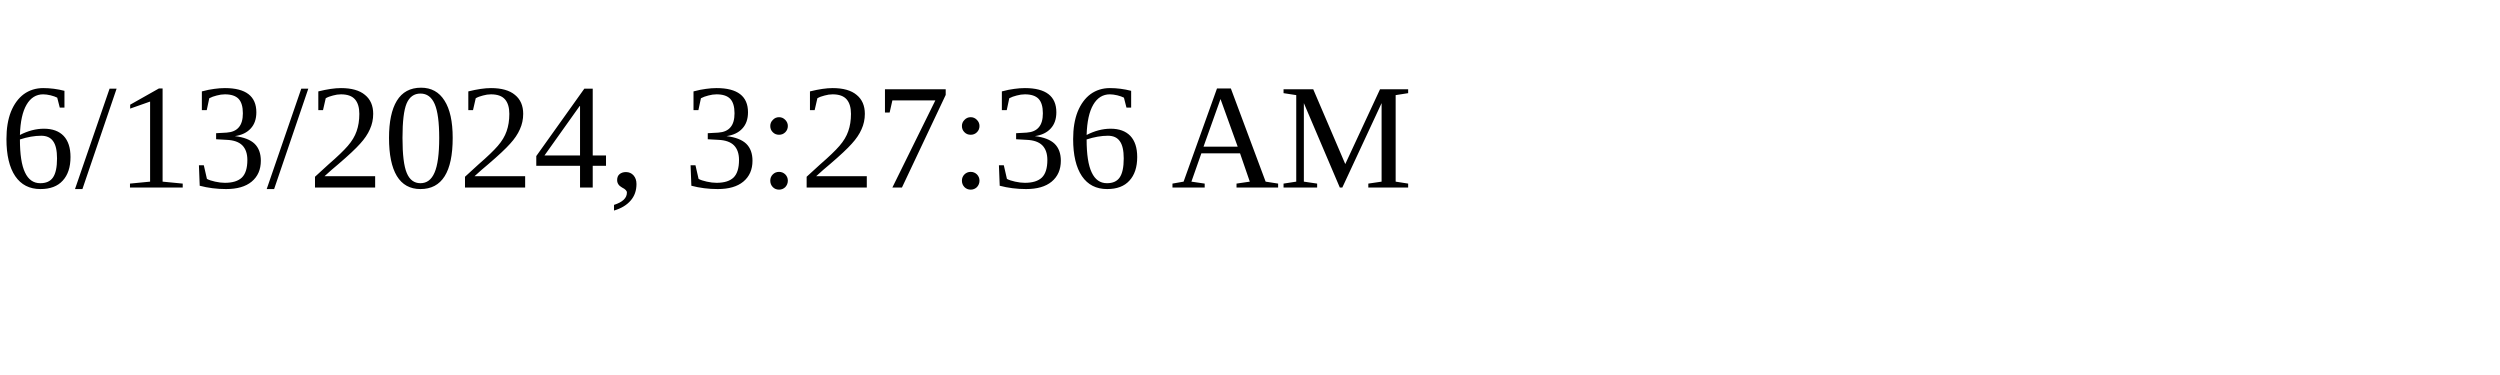
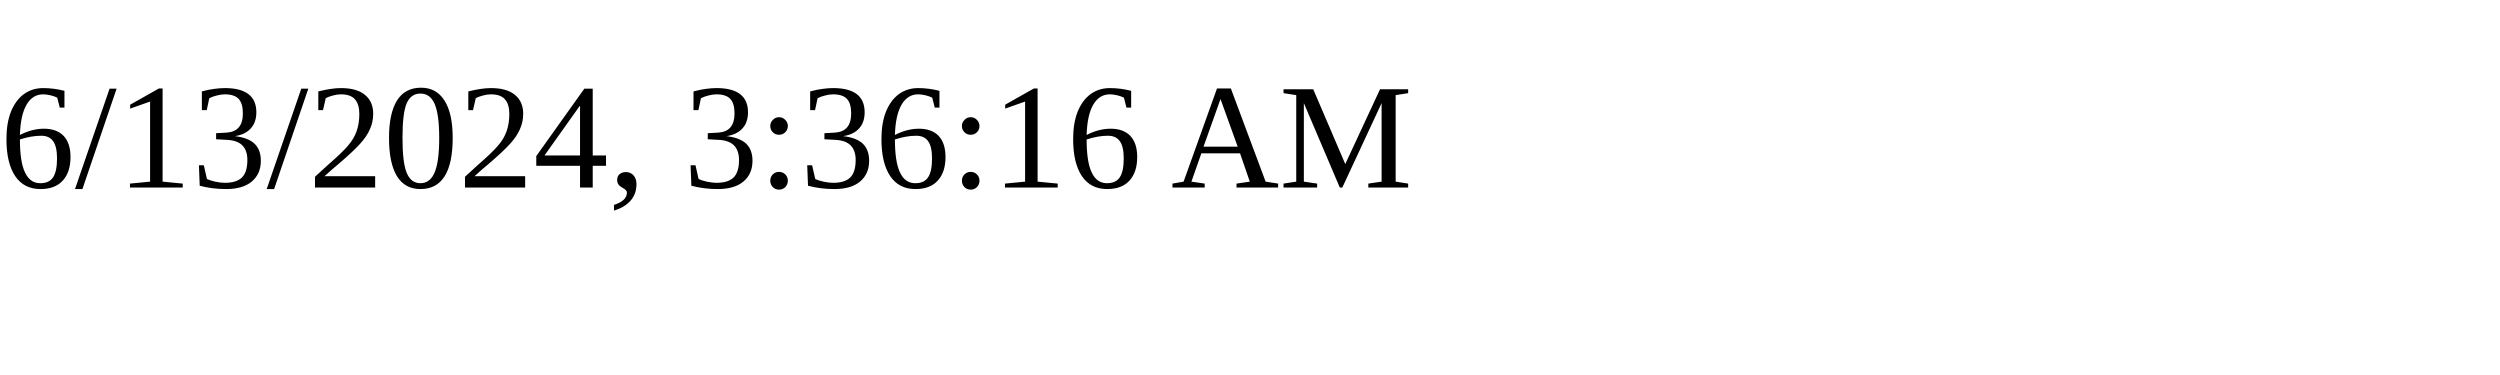
<svg xmlns="http://www.w3.org/2000/svg" height="30" width="200">
-   <text x="0" y="15">6/13/2024, 3:27:36 AM</text>
+   <text x="0" y="15">6/13/2024, 3:36:16 AM</text>
</svg>
